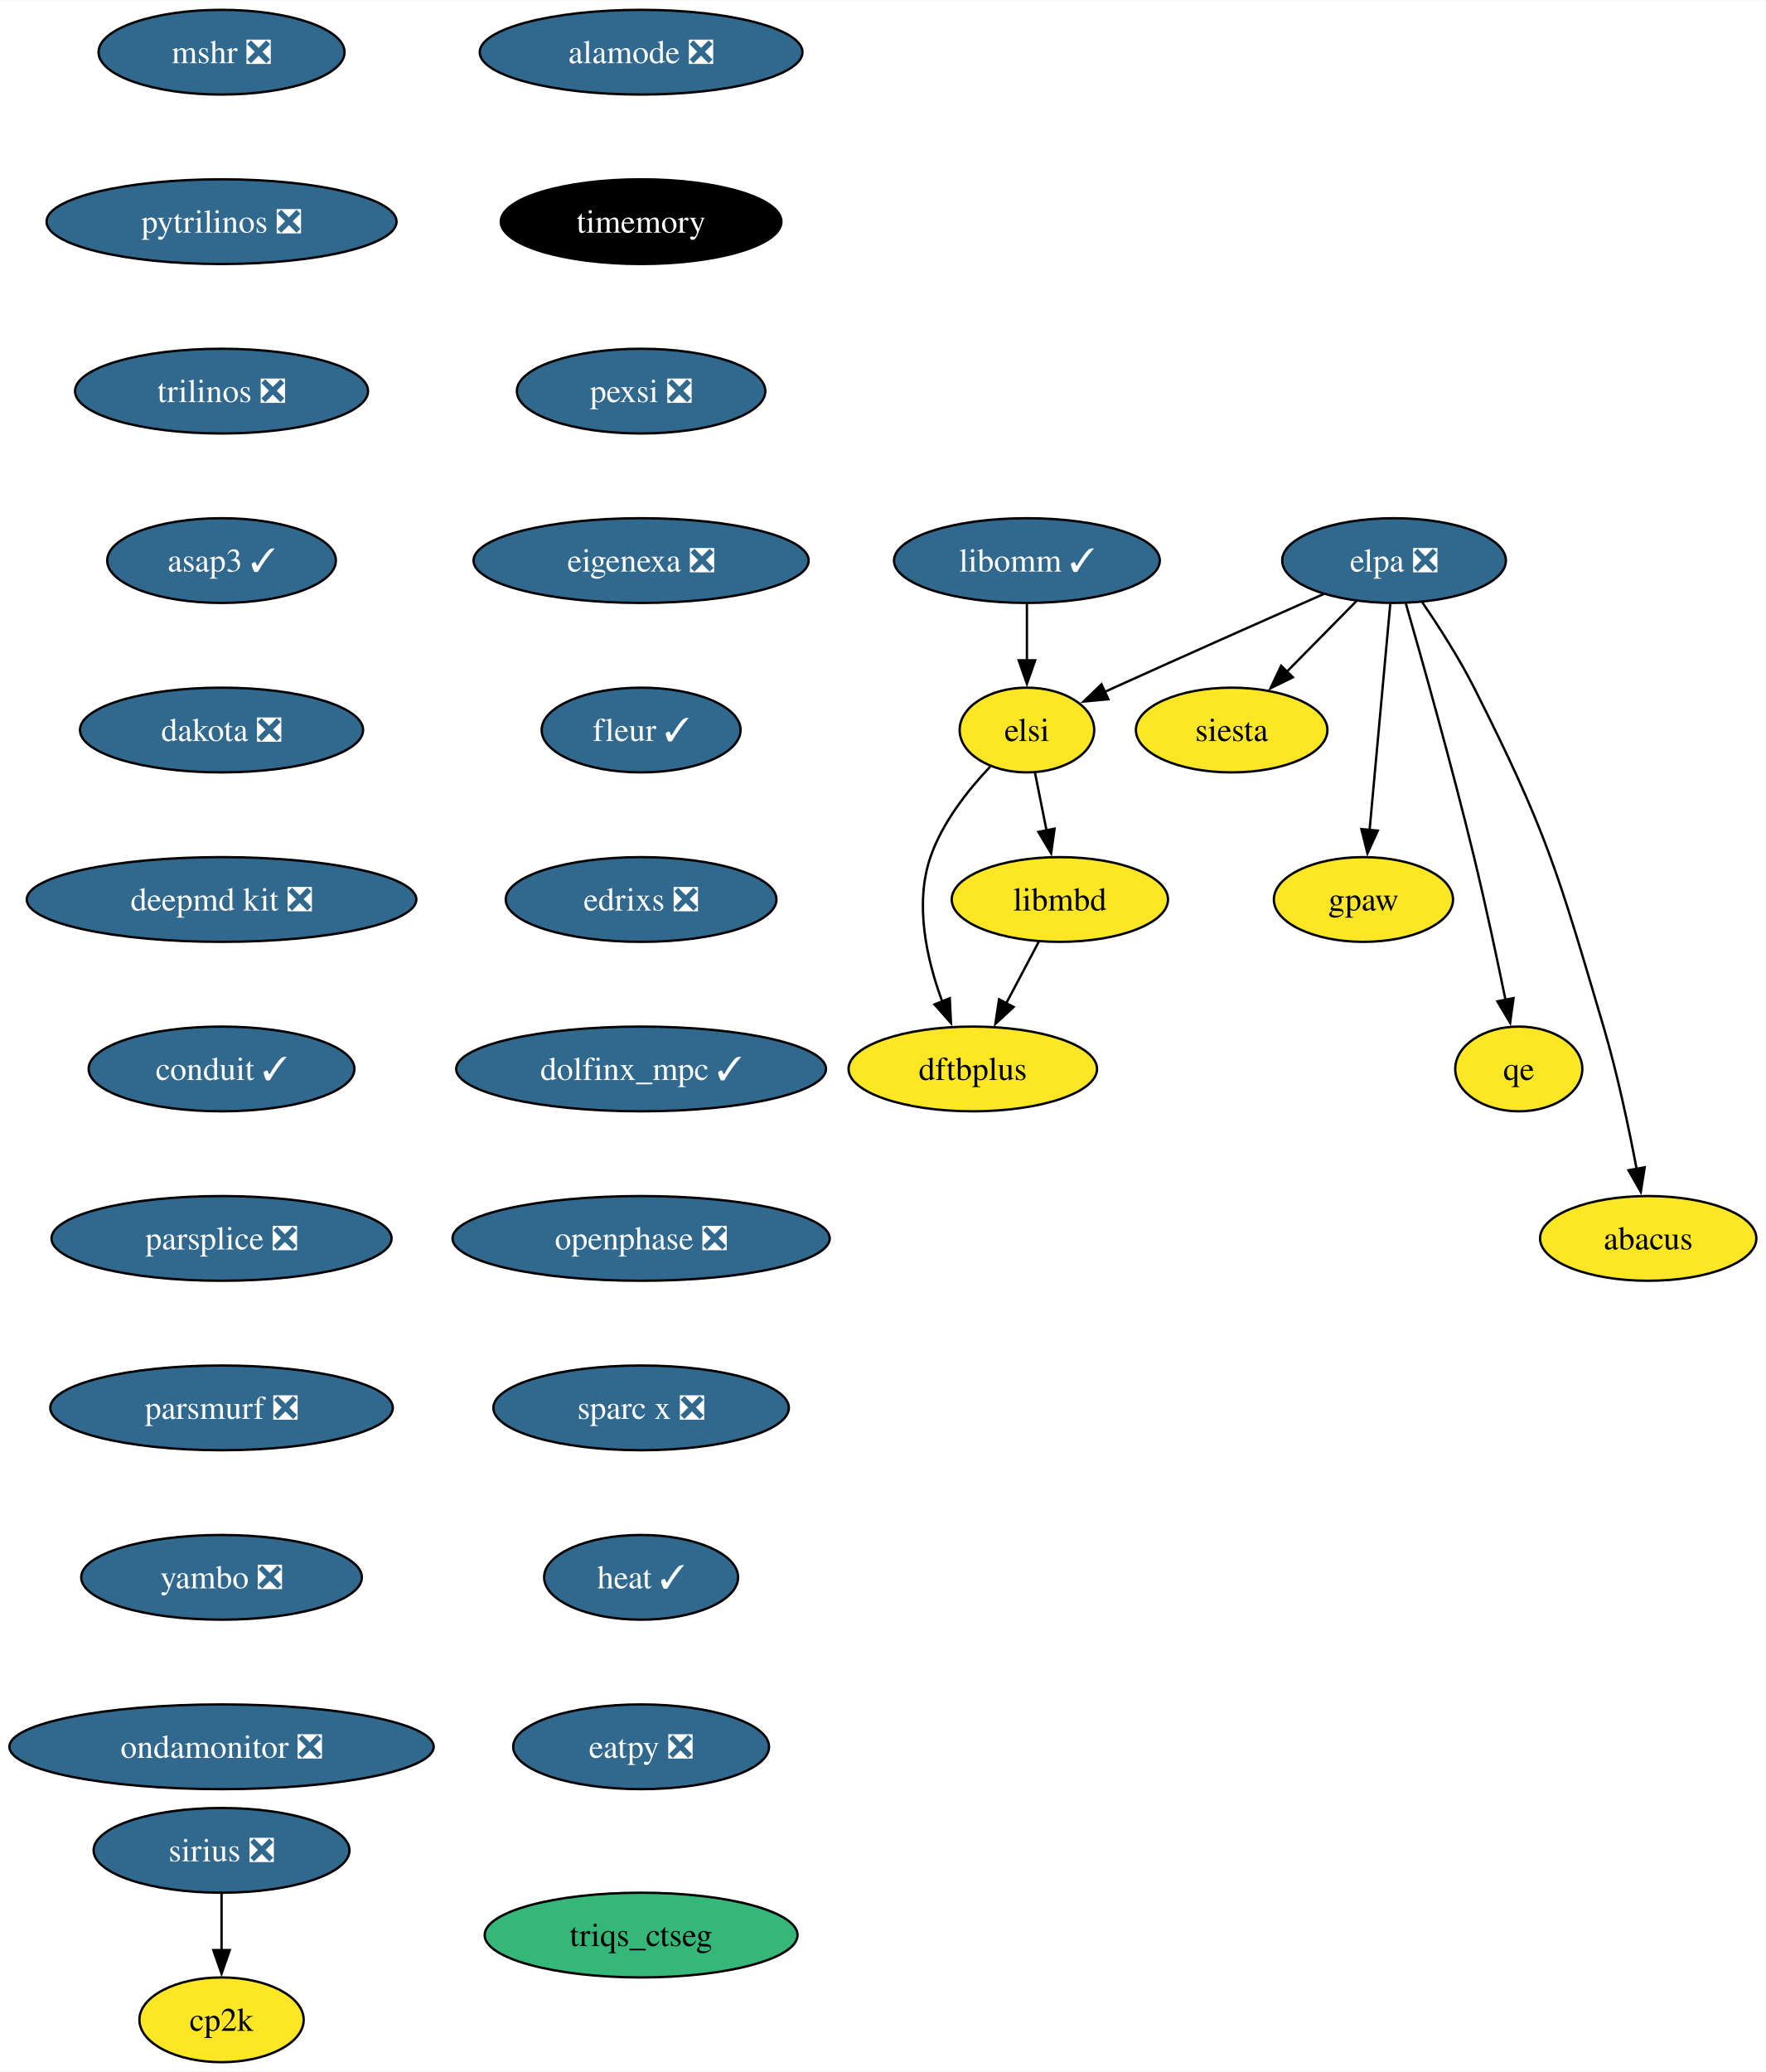
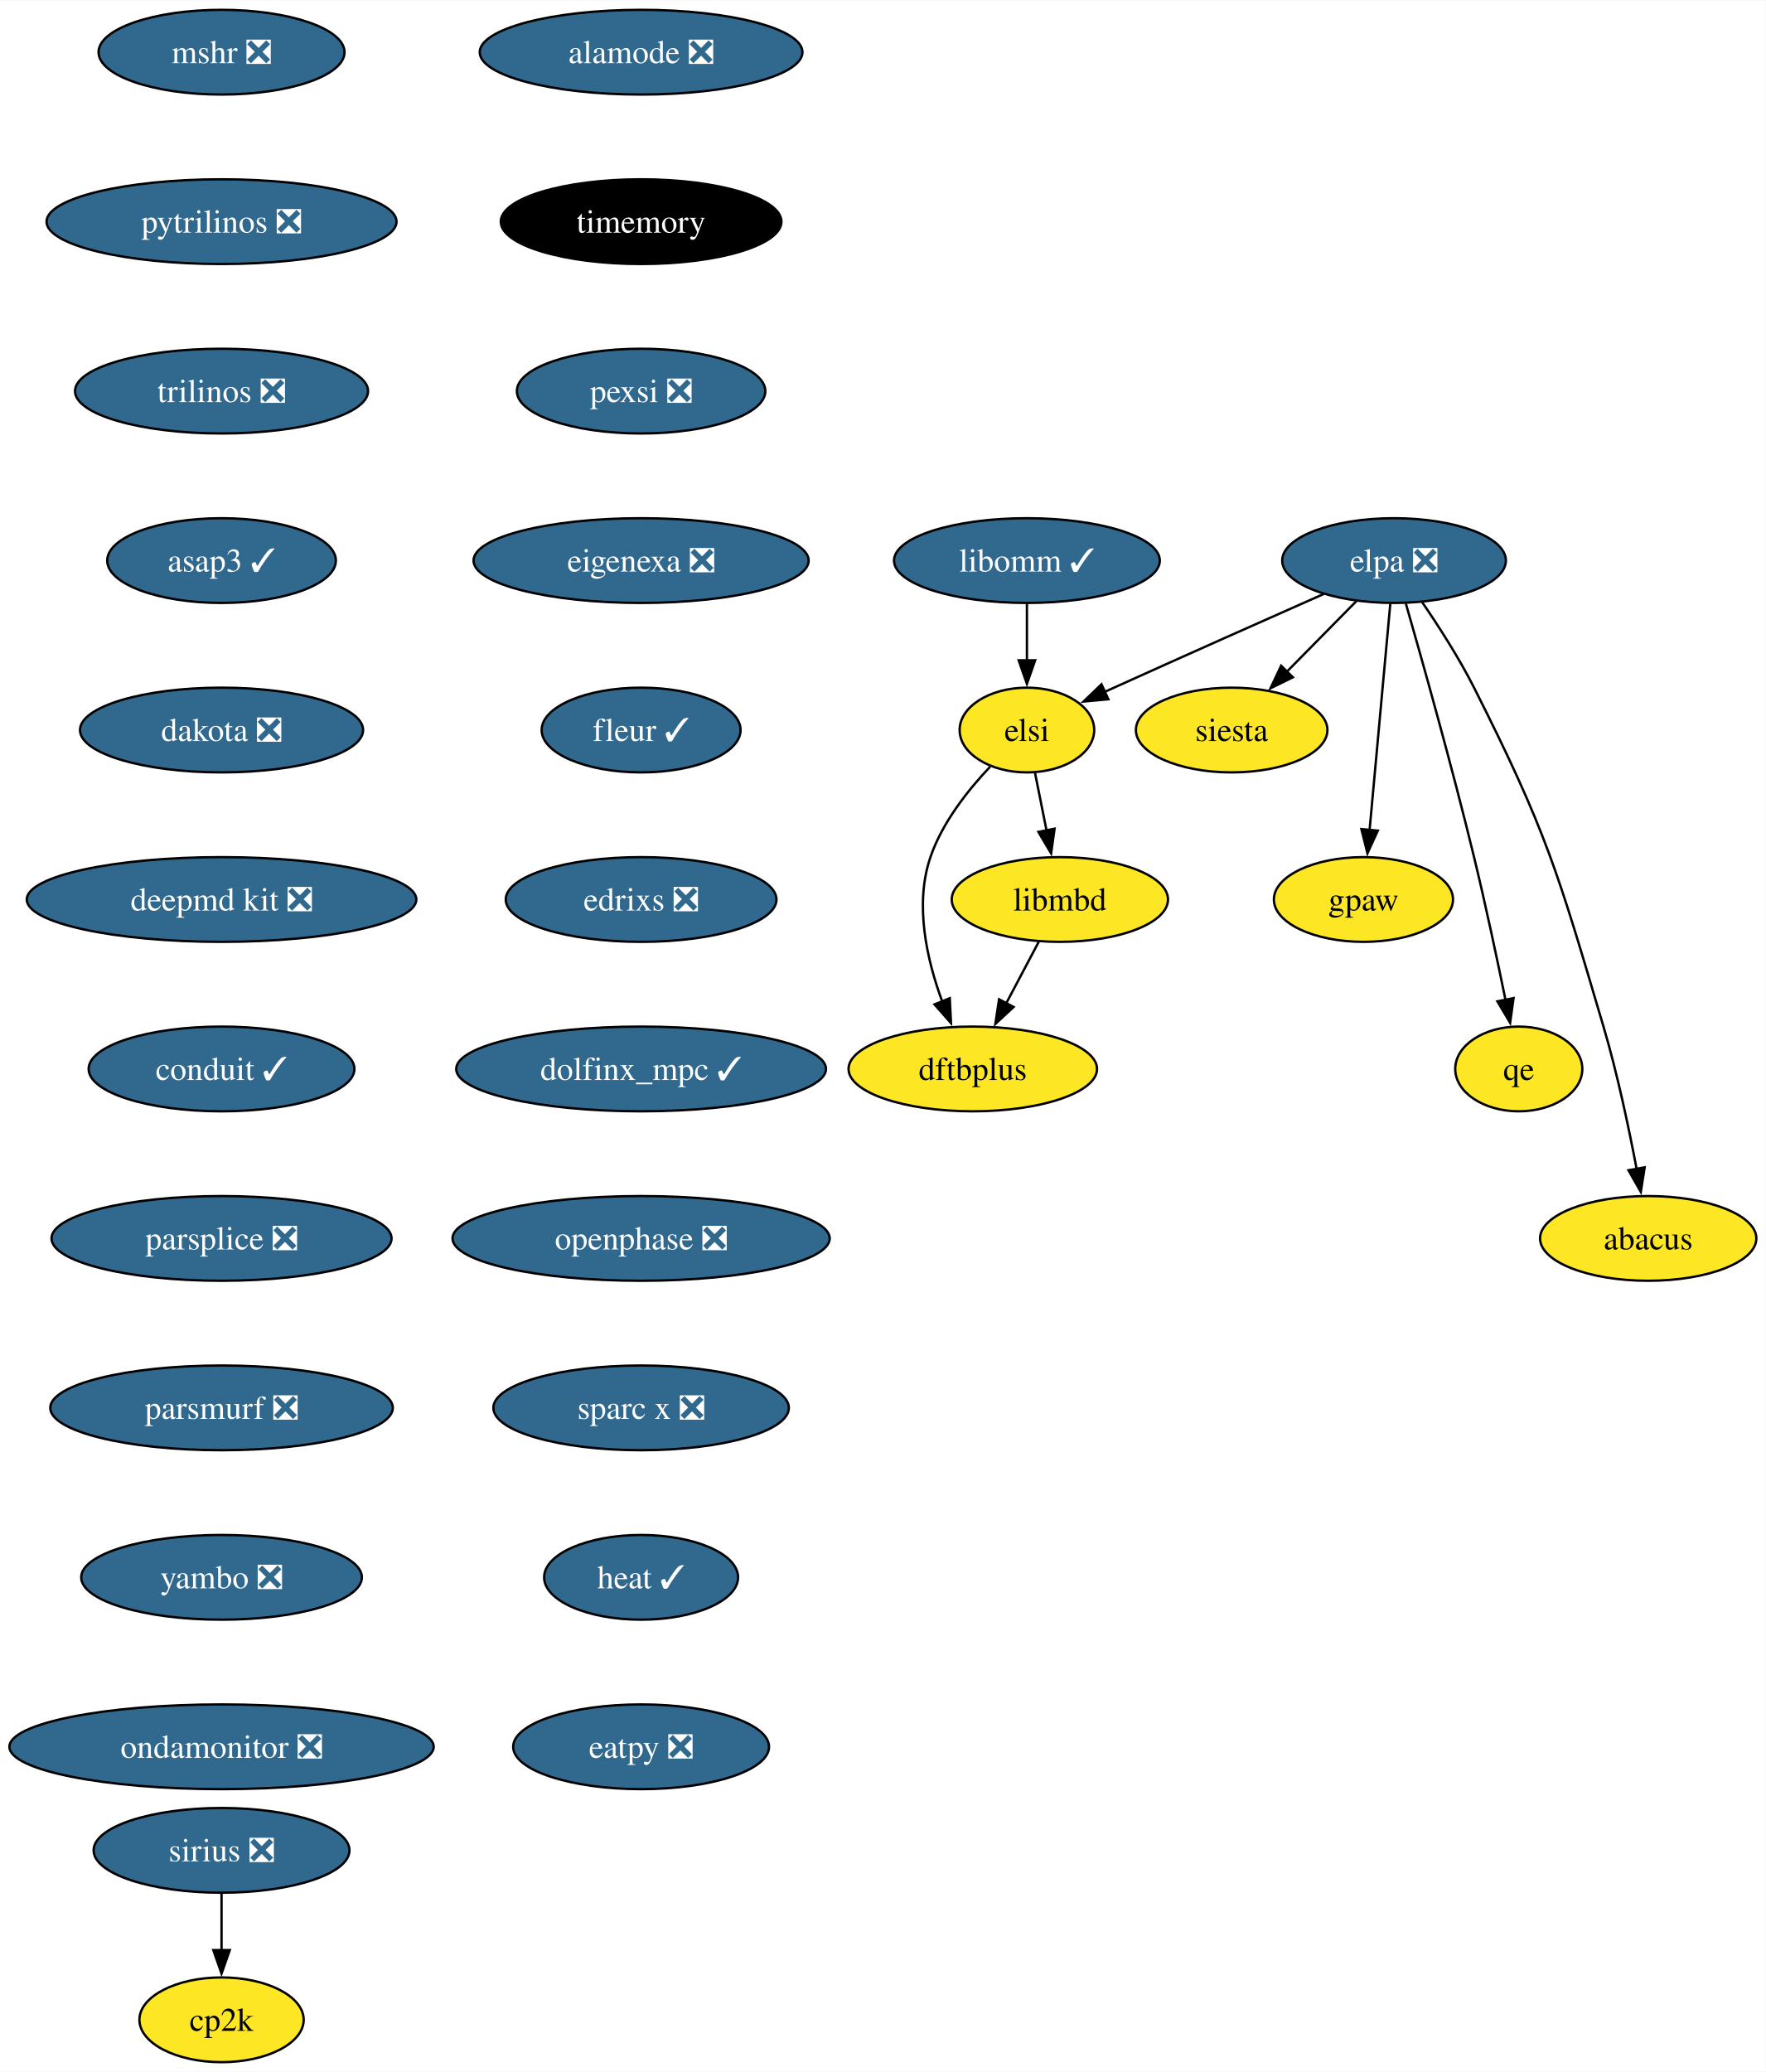
<svg xmlns="http://www.w3.org/2000/svg" xmlns:xlink="http://www.w3.org/1999/xlink" width="750pt" height="880pt" viewBox="0.00 0.00 750.30 880.00">
  <g id="graph0" class="graph" transform="scale(1 1) rotate(0) translate(4 876)">
    <polygon fill="white" stroke="none" points="-4,4 -4,-876 746.3,-876 746.3,4 -4,4" />
    <g id="node1" class="node">
      <g id="a_node1">
        <a xlink:href="https://github.com/conda-forge/mshr-feedstock/pull/37" xlink:title="mshr ❎">
          <ellipse fill="#31688e" stroke="black" cx="90.14" cy="-854" rx="52.26" ry="18" />
          <text text-anchor="middle" x="90.14" y="-849.33" font-family="Times,serif" font-size="14.00" fill="white">mshr ❎</text>
        </a>
      </g>
    </g>
    <g id="node2" class="node">
      <g id="a_node2">
        <a xlink:href="https://github.com/conda-forge/pytrilinos-feedstock/pull/56" xlink:title="pytrilinos ❎">
          <ellipse fill="#31688e" stroke="black" cx="90.14" cy="-782" rx="74.36" ry="18" />
          <text text-anchor="middle" x="90.14" y="-777.33" font-family="Times,serif" font-size="14.00" fill="white">pytrilinos ❎</text>
        </a>
      </g>
    </g>
    <g id="node3" class="node">
      <g id="a_node3">
        <a xlink:href="https://github.com/conda-forge/trilinos-feedstock/pull/47" xlink:title="trilinos ❎">
          <ellipse fill="#31688e" stroke="black" cx="90.14" cy="-710" rx="62.26" ry="18" />
          <text text-anchor="middle" x="90.14" y="-705.33" font-family="Times,serif" font-size="14.00" fill="white">trilinos ❎</text>
        </a>
      </g>
    </g>
    <g id="node5" class="node">
      <g id="a_node5">
        <a xlink:href="https://github.com/conda-forge/asap3-feedstock/pull/47" xlink:title="asap3 ✓">
          <ellipse fill="#31688e" stroke="black" cx="90.14" cy="-638" rx="48.58" ry="18" />
          <text text-anchor="middle" x="90.14" y="-633.33" font-family="Times,serif" font-size="14.00" fill="white">asap3 ✓</text>
        </a>
      </g>
    </g>
    <g id="node4" class="node">
      <g id="a_node4">
        <a xlink:href="https://github.com/conda-forge/siesta-feedstock" xlink:title="siesta">
          <ellipse fill="#fde725" stroke="black" cx="519.36" cy="-566" rx="40.69" ry="18" />
          <text text-anchor="middle" x="519.36" y="-561.33" font-family="Times,serif" font-size="14.00">siesta</text>
        </a>
      </g>
    </g>
    <g id="node6" class="node">
      <g id="a_node6">
        <a xlink:href="https://github.com/conda-forge/dakota-feedstock/pull/49" xlink:title="dakota ❎">
          <ellipse fill="#31688e" stroke="black" cx="90.14" cy="-566" rx="60.15" ry="18" />
          <text text-anchor="middle" x="90.14" y="-561.33" font-family="Times,serif" font-size="14.00" fill="white">dakota ❎</text>
        </a>
      </g>
    </g>
    <g id="node8" class="node">
      <g id="a_node8">
        <a xlink:href="https://github.com/conda-forge/deepmd-kit-feedstock/pull/84" xlink:title="deepmd kit ❎">
          <ellipse fill="#31688e" stroke="black" cx="90.14" cy="-494" rx="82.77" ry="18" />
          <text text-anchor="middle" x="90.14" y="-489.32" font-family="Times,serif" font-size="14.00" fill="white">deepmd kit ❎</text>
        </a>
      </g>
    </g>
    <g id="node7" class="node">
      <g id="a_node7">
        <a xlink:href="https://github.com/conda-forge/gpaw-feedstock" xlink:title="gpaw">
          <ellipse fill="#fde725" stroke="black" cx="575.36" cy="-494" rx="38.06" ry="18" />
          <text text-anchor="middle" x="575.36" y="-489.32" font-family="Times,serif" font-size="14.00">gpaw</text>
        </a>
      </g>
    </g>
    <g id="node10" class="node">
      <g id="a_node10">
        <a xlink:href="https://github.com/conda-forge/conduit-feedstock/pull/46" xlink:title="conduit ✓">
          <ellipse fill="#31688e" stroke="black" cx="90.14" cy="-422" rx="56.47" ry="18" />
          <text text-anchor="middle" x="90.14" y="-417.32" font-family="Times,serif" font-size="14.00" fill="white">conduit ✓</text>
        </a>
      </g>
    </g>
    <g id="node9" class="node">
      <g id="a_node9">
        <a xlink:href="https://github.com/conda-forge/cp2k-feedstock" xlink:title="cp2k">
          <ellipse fill="#fde725" stroke="black" cx="90.14" cy="-18" rx="34.9" ry="18" />
          <text text-anchor="middle" x="90.14" y="-13.32" font-family="Times,serif" font-size="14.00">cp2k</text>
        </a>
      </g>
    </g>
    <g id="node11" class="node">
      <g id="a_node11">
        <a xlink:href="https://github.com/conda-forge/parsplice-feedstock/pull/13" xlink:title="parsplice ❎">
          <ellipse fill="#31688e" stroke="black" cx="90.14" cy="-350" rx="72.25" ry="18" />
          <text text-anchor="middle" x="90.14" y="-345.32" font-family="Times,serif" font-size="14.00" fill="white">parsplice ❎</text>
        </a>
      </g>
    </g>
    <g id="node12" class="node">
      <g id="a_node12">
        <a xlink:href="https://github.com/conda-forge/parsmurf-feedstock/pull/4" xlink:title="parsmurf ❎">
          <ellipse fill="#31688e" stroke="black" cx="90.14" cy="-278" rx="72.78" ry="18" />
          <text text-anchor="middle" x="90.14" y="-273.32" font-family="Times,serif" font-size="14.00" fill="white">parsmurf ❎</text>
        </a>
      </g>
    </g>
    <g id="node16" class="node">
      <g id="a_node16">
        <a xlink:href="https://github.com/conda-forge/yambo-feedstock/pull/30" xlink:title="yambo ❎">
          <ellipse fill="#31688e" stroke="black" cx="90.14" cy="-206" rx="59.63" ry="18" />
          <text text-anchor="middle" x="90.14" y="-201.33" font-family="Times,serif" font-size="14.00" fill="white">yambo ❎</text>
        </a>
      </g>
    </g>
    <g id="node13" class="node">
      <g id="a_node13">
        <a xlink:href="https://github.com/conda-forge/qe-feedstock" xlink:title="qe">
          <ellipse fill="#fde725" stroke="black" cx="641.36" cy="-422" rx="27" ry="18" />
          <text text-anchor="middle" x="641.36" y="-417.32" font-family="Times,serif" font-size="14.00">qe</text>
        </a>
      </g>
    </g>
    <g id="node14" class="node">
      <g id="a_node14">
        <a xlink:href="https://github.com/conda-forge/dftbplus-feedstock" xlink:title="dftbplus">
          <ellipse fill="#fde725" stroke="black" cx="409.36" cy="-422" rx="52.79" ry="18" />
          <text text-anchor="middle" x="409.36" y="-417.32" font-family="Times,serif" font-size="14.00">dftbplus</text>
        </a>
      </g>
    </g>
    <g id="node15" class="node">
      <g id="a_node15">
        <a xlink:href="https://github.com/conda-forge/libmbd-feedstock" xlink:title="libmbd">
          <ellipse fill="#fde725" stroke="black" cx="446.36" cy="-494" rx="45.95" ry="18" />
          <text text-anchor="middle" x="446.36" y="-489.32" font-family="Times,serif" font-size="14.00">libmbd</text>
        </a>
      </g>
    </g>
    <g id="edge9" class="edge">
      <path fill="none" stroke="black" d="M437.4,-476.05C433.22,-468.14 428.14,-458.54 423.46,-449.69" />
      <polygon fill="black" stroke="black" points="426.7,-448.33 418.94,-441.13 420.52,-451.6 426.7,-448.33" />
    </g>
    <g id="node18" class="node">
      <g id="a_node18">
        <a xlink:href="https://github.com/conda-forge/ondamonitor-feedstock/pull/12" xlink:title="ondamonitor ❎">
          <ellipse fill="#31688e" stroke="black" cx="90.14" cy="-134" rx="90.14" ry="18" />
          <text text-anchor="middle" x="90.14" y="-129.32" font-family="Times,serif" font-size="14.00" fill="white">ondamonitor ❎</text>
        </a>
      </g>
    </g>
    <g id="node17" class="node">
      <g id="a_node17">
        <a xlink:href="https://github.com/conda-forge/sirius-feedstock/pull/30" xlink:title="sirius ❎">
          <ellipse fill="#31688e" stroke="black" cx="90.14" cy="-90" rx="54.36" ry="18" />
          <text text-anchor="middle" x="90.14" y="-85.33" font-family="Times,serif" font-size="14.00" fill="white">sirius ❎</text>
        </a>
      </g>
    </g>
    <g id="edge11" class="edge">
      <path fill="none" stroke="black" d="M90.14,-71.7C90.14,-64.41 90.14,-55.73 90.14,-47.54" />
      <polygon fill="black" stroke="black" points="93.64,-47.62 90.14,-37.62 86.64,-47.62 93.64,-47.62" />
    </g>
    <g id="node19" class="node">
      <g id="a_node19">
        <a xlink:href="https://github.com/conda-forge/alamode-feedstock/pull/12" xlink:title="alamode ❎">
          <ellipse fill="#31688e" stroke="black" cx="268.42" cy="-854" rx="68.57" ry="18" />
          <text text-anchor="middle" x="268.42" y="-849.33" font-family="Times,serif" font-size="14.00" fill="white">alamode ❎</text>
        </a>
      </g>
    </g>
    <g id="node20" class="node">
      <g id="a_node20">
        <a xlink:href="https://github.com/conda-forge/timemory-feedstock" xlink:title="timemory">
          <ellipse fill="#000000" stroke="black" cx="268.42" cy="-782" rx="59.63" ry="18" />
          <text text-anchor="middle" x="268.42" y="-777.33" font-family="Times,serif" font-size="14.00" fill="white">timemory</text>
        </a>
      </g>
    </g>
    <g id="node21" class="node">
      <g id="a_node21">
        <a xlink:href="https://github.com/conda-forge/pexsi-feedstock/pull/10" xlink:title="pexsi ❎">
          <ellipse fill="#31688e" stroke="black" cx="268.42" cy="-710" rx="52.79" ry="18" />
          <text text-anchor="middle" x="268.42" y="-705.33" font-family="Times,serif" font-size="14.00" fill="white">pexsi ❎</text>
        </a>
      </g>
    </g>
    <g id="node26" class="node">
      <g id="a_node26">
        <a xlink:href="https://github.com/conda-forge/eigenexa-feedstock/pull/3" xlink:title="eigenexa ❎">
          <ellipse fill="#31688e" stroke="black" cx="268.42" cy="-638" rx="71.2" ry="18" />
          <text text-anchor="middle" x="268.42" y="-633.33" font-family="Times,serif" font-size="14.00" fill="white">eigenexa ❎</text>
        </a>
      </g>
    </g>
    <g id="node22" class="node">
      <g id="a_node22">
        <a xlink:href="https://github.com/conda-forge/elpa-feedstock/pull/26" xlink:title="elpa ❎">
          <ellipse fill="#31688e" stroke="black" cx="588.36" cy="-638" rx="47.53" ry="18" />
          <text text-anchor="middle" x="588.36" y="-633.33" font-family="Times,serif" font-size="14.00" fill="white">elpa ❎</text>
        </a>
      </g>
    </g>
    <g id="edge15" class="edge">
      <path fill="none" stroke="black" d="M572.35,-620.76C563.52,-611.8 552.39,-600.51 542.61,-590.59" />
      <polygon fill="black" stroke="black" points="545.37,-588.41 535.86,-583.74 540.39,-593.32 545.37,-588.41" />
    </g>
    <g id="edge16" class="edge">
      <path fill="none" stroke="black" d="M586.76,-619.59C584.57,-595.61 580.59,-552.14 577.96,-523.42" />
      <polygon fill="black" stroke="black" points="581.46,-523.26 577.06,-513.62 574.49,-523.9 581.46,-523.26" />
    </g>
    <g id="edge17" class="edge">
      <path fill="none" stroke="black" d="M593.39,-619.69C600.31,-595.63 612.97,-550.69 622.36,-512 627.26,-491.79 632.14,-468.83 635.73,-451.3" />
      <polygon fill="black" stroke="black" points="639.14,-452.1 637.69,-441.61 632.28,-450.72 639.14,-452.1" />
    </g>
    <g id="node23" class="node">
      <g id="a_node23">
        <a xlink:href="https://github.com/conda-forge/elsi-feedstock" xlink:title="elsi">
          <ellipse fill="#fde725" stroke="black" cx="432.36" cy="-566" rx="28.59" ry="18" />
          <text text-anchor="middle" x="432.36" y="-561.33" font-family="Times,serif" font-size="14.00">elsi</text>
        </a>
      </g>
    </g>
    <g id="edge18" class="edge">
      <path fill="none" stroke="black" d="M558.48,-623.81C534.39,-613.14 499.65,-597.7 469.36,-584 468.05,-583.41 466.72,-582.81 465.38,-582.2" />
      <polygon fill="black" stroke="black" points="466.96,-579.07 456.41,-578.1 464.05,-585.44 466.96,-579.07" />
    </g>
    <g id="node24" class="node">
      <g id="a_node24">
        <a xlink:href="https://github.com/conda-forge/abacus-feedstock" xlink:title="abacus">
          <ellipse fill="#fde725" stroke="black" cx="696.36" cy="-350" rx="45.95" ry="18" />
          <text text-anchor="middle" x="696.36" y="-345.32" font-family="Times,serif" font-size="14.00">abacus</text>
        </a>
      </g>
    </g>
    <g id="edge19" class="edge">
      <path fill="none" stroke="black" d="M600.3,-620.34C607.28,-610.15 615.95,-596.69 622.36,-584 653.24,-522.85 657.92,-505.7 677.36,-440 683.25,-420.06 688.11,-397.09 691.44,-379.49" />
      <polygon fill="black" stroke="black" points="694.86,-380.21 693.22,-369.75 687.98,-378.96 694.86,-380.21" />
    </g>
    <g id="edge20" class="edge">
      <path fill="none" stroke="black" d="M416.73,-550.41C407.39,-540.58 396.4,-526.75 391.36,-512 384.51,-491.96 389.81,-468.44 396.39,-450.62" />
      <polygon fill="black" stroke="black" points="399.58,-452.06 400.1,-441.48 393.09,-449.43 399.58,-452.06" />
    </g>
    <g id="edge21" class="edge">
      <path fill="none" stroke="black" d="M435.82,-547.7C437.29,-540.32 439.05,-531.52 440.71,-523.25" />
      <polygon fill="black" stroke="black" points="444.11,-524.08 442.64,-513.59 437.24,-522.71 444.11,-524.08" />
    </g>
    <g id="node25" class="node">
      <g id="a_node25">
        <a xlink:href="https://github.com/conda-forge/libomm-feedstock/pull/5" xlink:title="libomm ✓">
          <ellipse fill="#31688e" stroke="black" cx="432.36" cy="-638" rx="56.47" ry="18" />
          <text text-anchor="middle" x="432.36" y="-633.33" font-family="Times,serif" font-size="14.00" fill="white">libomm ✓</text>
        </a>
      </g>
    </g>
    <g id="edge22" class="edge">
      <path fill="none" stroke="black" d="M432.36,-619.7C432.36,-612.41 432.36,-603.73 432.36,-595.54" />
      <polygon fill="black" stroke="black" points="435.86,-595.62 432.36,-585.62 428.86,-595.62 435.86,-595.62" />
    </g>
    <g id="node27" class="node">
      <g id="a_node27">
        <a xlink:href="https://github.com/conda-forge/fleur-feedstock/pull/19" xlink:title="fleur ✓">
          <ellipse fill="#31688e" stroke="black" cx="268.42" cy="-566" rx="42.26" ry="18" />
          <text text-anchor="middle" x="268.42" y="-561.33" font-family="Times,serif" font-size="14.00" fill="white">fleur ✓</text>
        </a>
      </g>
    </g>
    <g id="node28" class="node">
      <g id="a_node28">
        <a xlink:href="https://github.com/conda-forge/edrixs-feedstock/pull/14" xlink:title="edrixs ❎">
          <ellipse fill="#31688e" stroke="black" cx="268.42" cy="-494" rx="57.52" ry="18" />
          <text text-anchor="middle" x="268.42" y="-489.32" font-family="Times,serif" font-size="14.00" fill="white">edrixs ❎</text>
        </a>
      </g>
    </g>
    <g id="node29" class="node">
      <g id="a_node29">
        <a xlink:href="https://github.com/conda-forge/dolfinx_mpc-feedstock/pull/18" xlink:title="dolfinx_mpc ✓">
          <ellipse fill="#31688e" stroke="black" cx="268.42" cy="-422" rx="78.57" ry="18" />
          <text text-anchor="middle" x="268.42" y="-417.32" font-family="Times,serif" font-size="14.00" fill="white">dolfinx_mpc ✓</text>
        </a>
      </g>
    </g>
    <g id="node30" class="node">
      <g id="a_node30">
        <a xlink:href="https://github.com/conda-forge/openphase-feedstock/pull/2" xlink:title="openphase ❎">
          <ellipse fill="#31688e" stroke="black" cx="268.42" cy="-350" rx="80.14" ry="18" />
          <text text-anchor="middle" x="268.42" y="-345.32" font-family="Times,serif" font-size="14.00" fill="white">openphase ❎</text>
        </a>
      </g>
    </g>
    <g id="node31" class="node">
      <g id="a_node31">
        <a xlink:href="https://github.com/conda-forge/sparc-x-feedstock/pull/9" xlink:title="sparc x ❎">
          <ellipse fill="#31688e" stroke="black" cx="268.42" cy="-278" rx="62.78" ry="18" />
          <text text-anchor="middle" x="268.42" y="-273.32" font-family="Times,serif" font-size="14.00" fill="white">sparc x ❎</text>
        </a>
      </g>
    </g>
    <g id="node32" class="node">
      <g id="a_node32">
        <a xlink:href="https://github.com/conda-forge/heat-feedstock/pull/20" xlink:title="heat ✓">
          <ellipse fill="#31688e" stroke="black" cx="268.42" cy="-206" rx="41.21" ry="18" />
          <text text-anchor="middle" x="268.42" y="-201.33" font-family="Times,serif" font-size="14.00" fill="white">heat ✓</text>
        </a>
      </g>
    </g>
    <g id="node33" class="node">
      <g id="a_node33">
        <a xlink:href="https://github.com/conda-forge/eatpy-feedstock/pull/6" xlink:title="eatpy ❎">
          <ellipse fill="#31688e" stroke="black" cx="268.42" cy="-134" rx="54.36" ry="18" />
          <text text-anchor="middle" x="268.42" y="-129.32" font-family="Times,serif" font-size="14.00" fill="white">eatpy ❎</text>
        </a>
      </g>
    </g>
-     <g id="node34" class="node">
-       <g id="a_node34">
-         <a xlink:href="https://github.com/conda-forge/triqs_ctseg-feedstock" xlink:title="triqs_ctseg">
-           <ellipse fill="#35b779" stroke="black" cx="268.42" cy="-54" rx="66.47" ry="18" />
-           <text text-anchor="middle" x="268.42" y="-49.33" font-family="Times,serif" font-size="14.00">triqs_ctseg</text>
-         </a>
-       </g>
-     </g>
  </g>
</svg>
